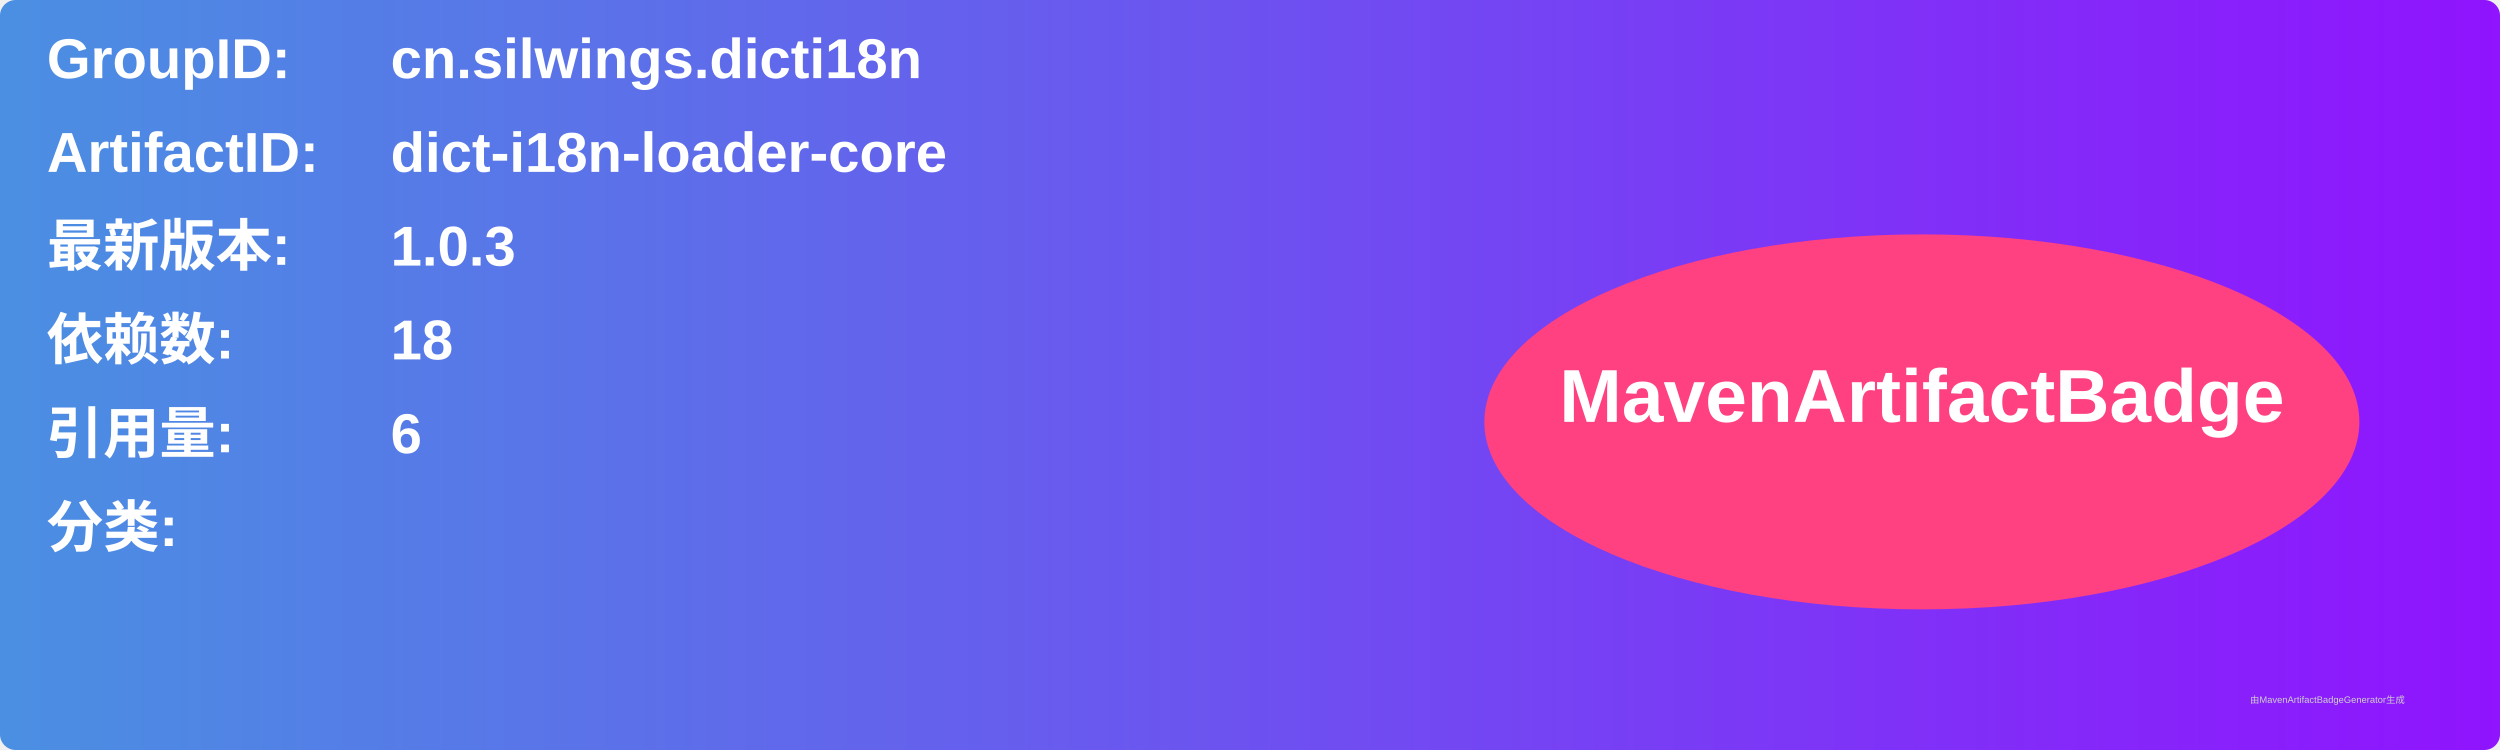
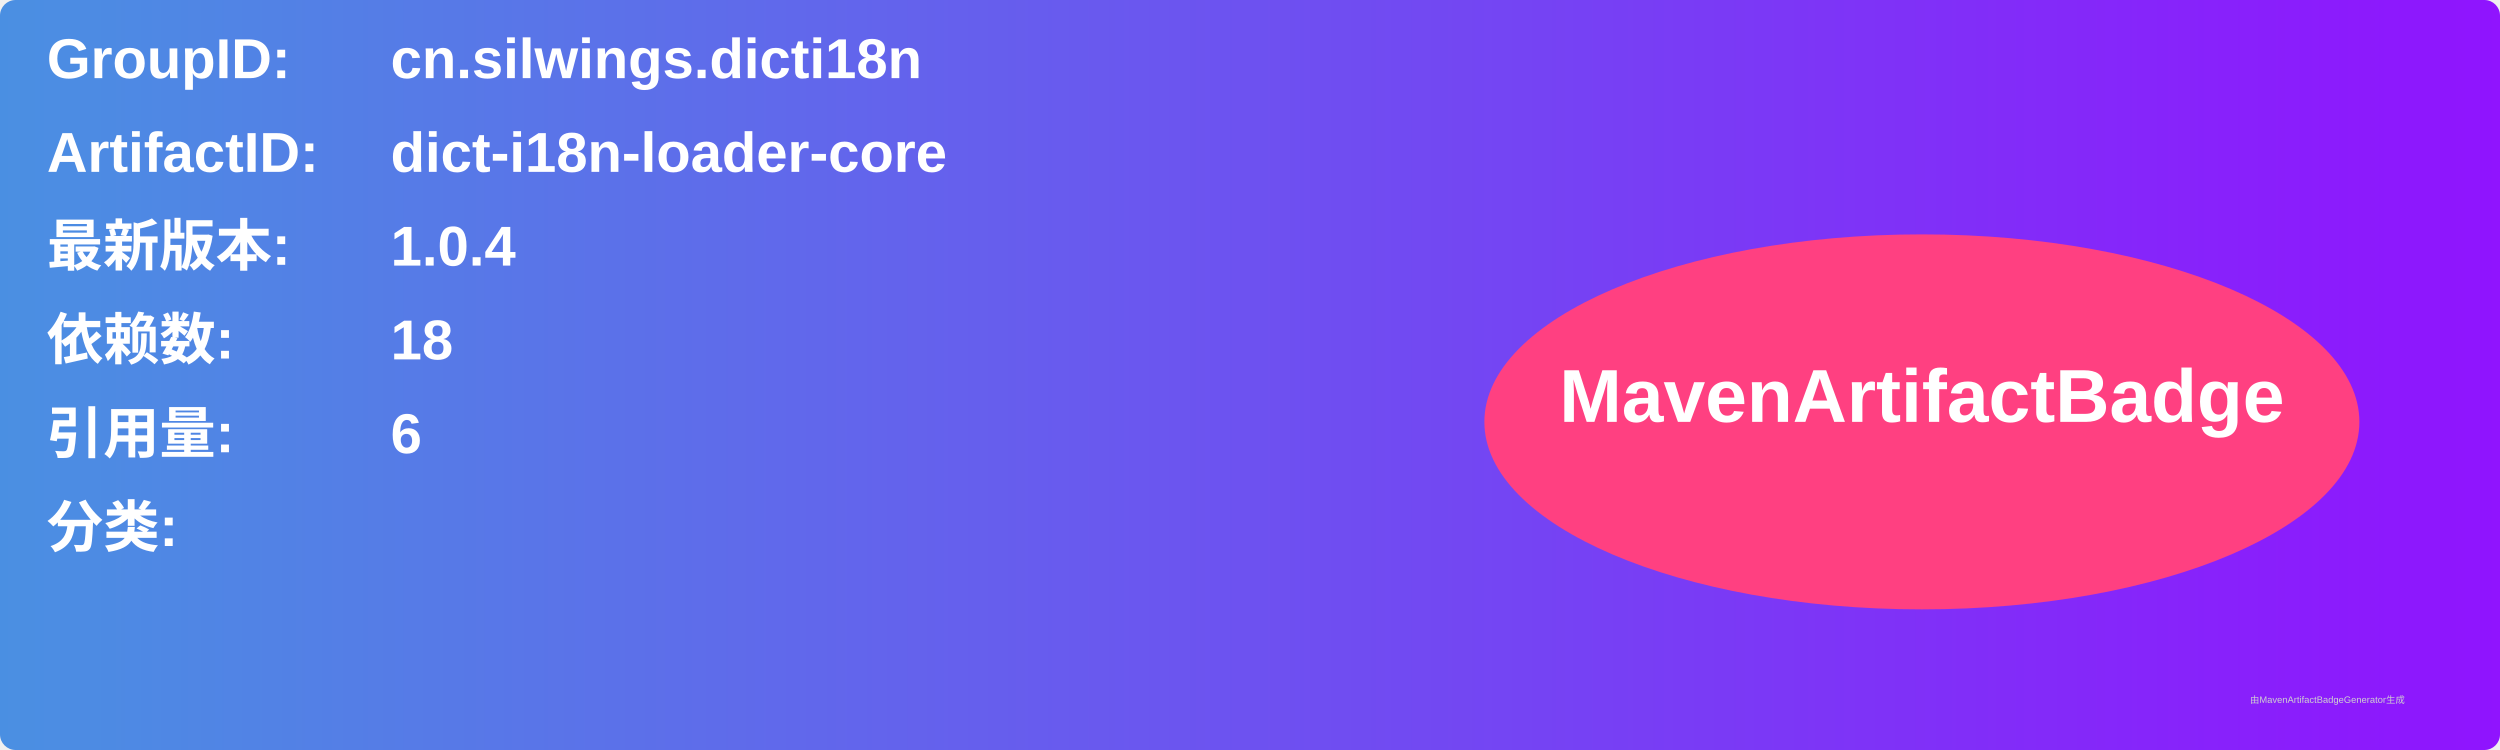
<svg xmlns="http://www.w3.org/2000/svg" width="800" height="240" viewBox="0 0 800 240">
  <linearGradient id="grad" x1="0%" y1="0%" x2="100%" y2="0%">
    <stop offset="0%" stop-color="#4a90e2" />
    <stop offset="100%" stop-color="#9013fe" />
  </linearGradient>
  <rect width="100%" height="100%" rx="5" ry="5" fill="url(#grad)" />
  <g transform="translate(15, 15)">
    <text x="0" y="10" font-family="Arial" font-size="18" fill="white" font-weight="bold" width="260">GroupID:</text>
    <text x="110" y="10" font-family="Arial" font-size="18" fill="white" font-weight="bold" width="460">cn.silwings.dicti18n</text>
    <text x="0" y="40" font-family="Arial" font-size="18" fill="white" font-weight="bold" width="260">ArtifactID:</text>
    <text x="110" y="40" font-family="Arial" font-size="18" fill="white" font-weight="bold" width="460">dict-i18n-loader-core</text>
    <text x="0" y="70" font-family="Arial" font-size="18" fill="white" font-weight="bold">最新版本:</text>
    <text x="110" y="70" font-family="Arial" font-size="18" fill="white" font-weight="bold">
-       <tspan font-weight="bold">1.0.3</tspan>
+       <tspan font-weight="bold">1.0.4</tspan>
    </text>
    <text x="0" y="100" font-family="Arial" font-size="18" fill="white" font-weight="bold">依赖数: </text>
    <text x="110" y="100" font-family="Arial" font-size="18" fill="white">
      <tspan font-weight="bold">18</tspan>
    </text>
    <text x="0" y="130" font-family="Arial" font-size="18" fill="white" font-weight="bold">引用量: </text>
    <text x="110" y="130" font-family="Arial" font-size="18" fill="white">
      <tspan font-weight="bold">6</tspan>
    </text>
    <text x="0" y="160" font-family="Arial" font-size="18" fill="white" font-weight="bold">分类:</text>
    <text x="10" y="190" font-family="Arial" font-size="10" fill="white">
      <tspan font-weight="bold" />
    </text>
    <ellipse cx="600" cy="120" rx="140" ry="60" fill="#ff4081" />
    <text x="600" y="120" text-anchor="middle" font-family="Arial" font-size="24" fill="white" font-weight="bold">MavenArtifactBadge</text>
  </g>
  <text x="720" y="225" font-family="Arial" font-size="3" fill="#d0d0d0">由MavenArtifactBadgeGenerator生成</text>
</svg>
